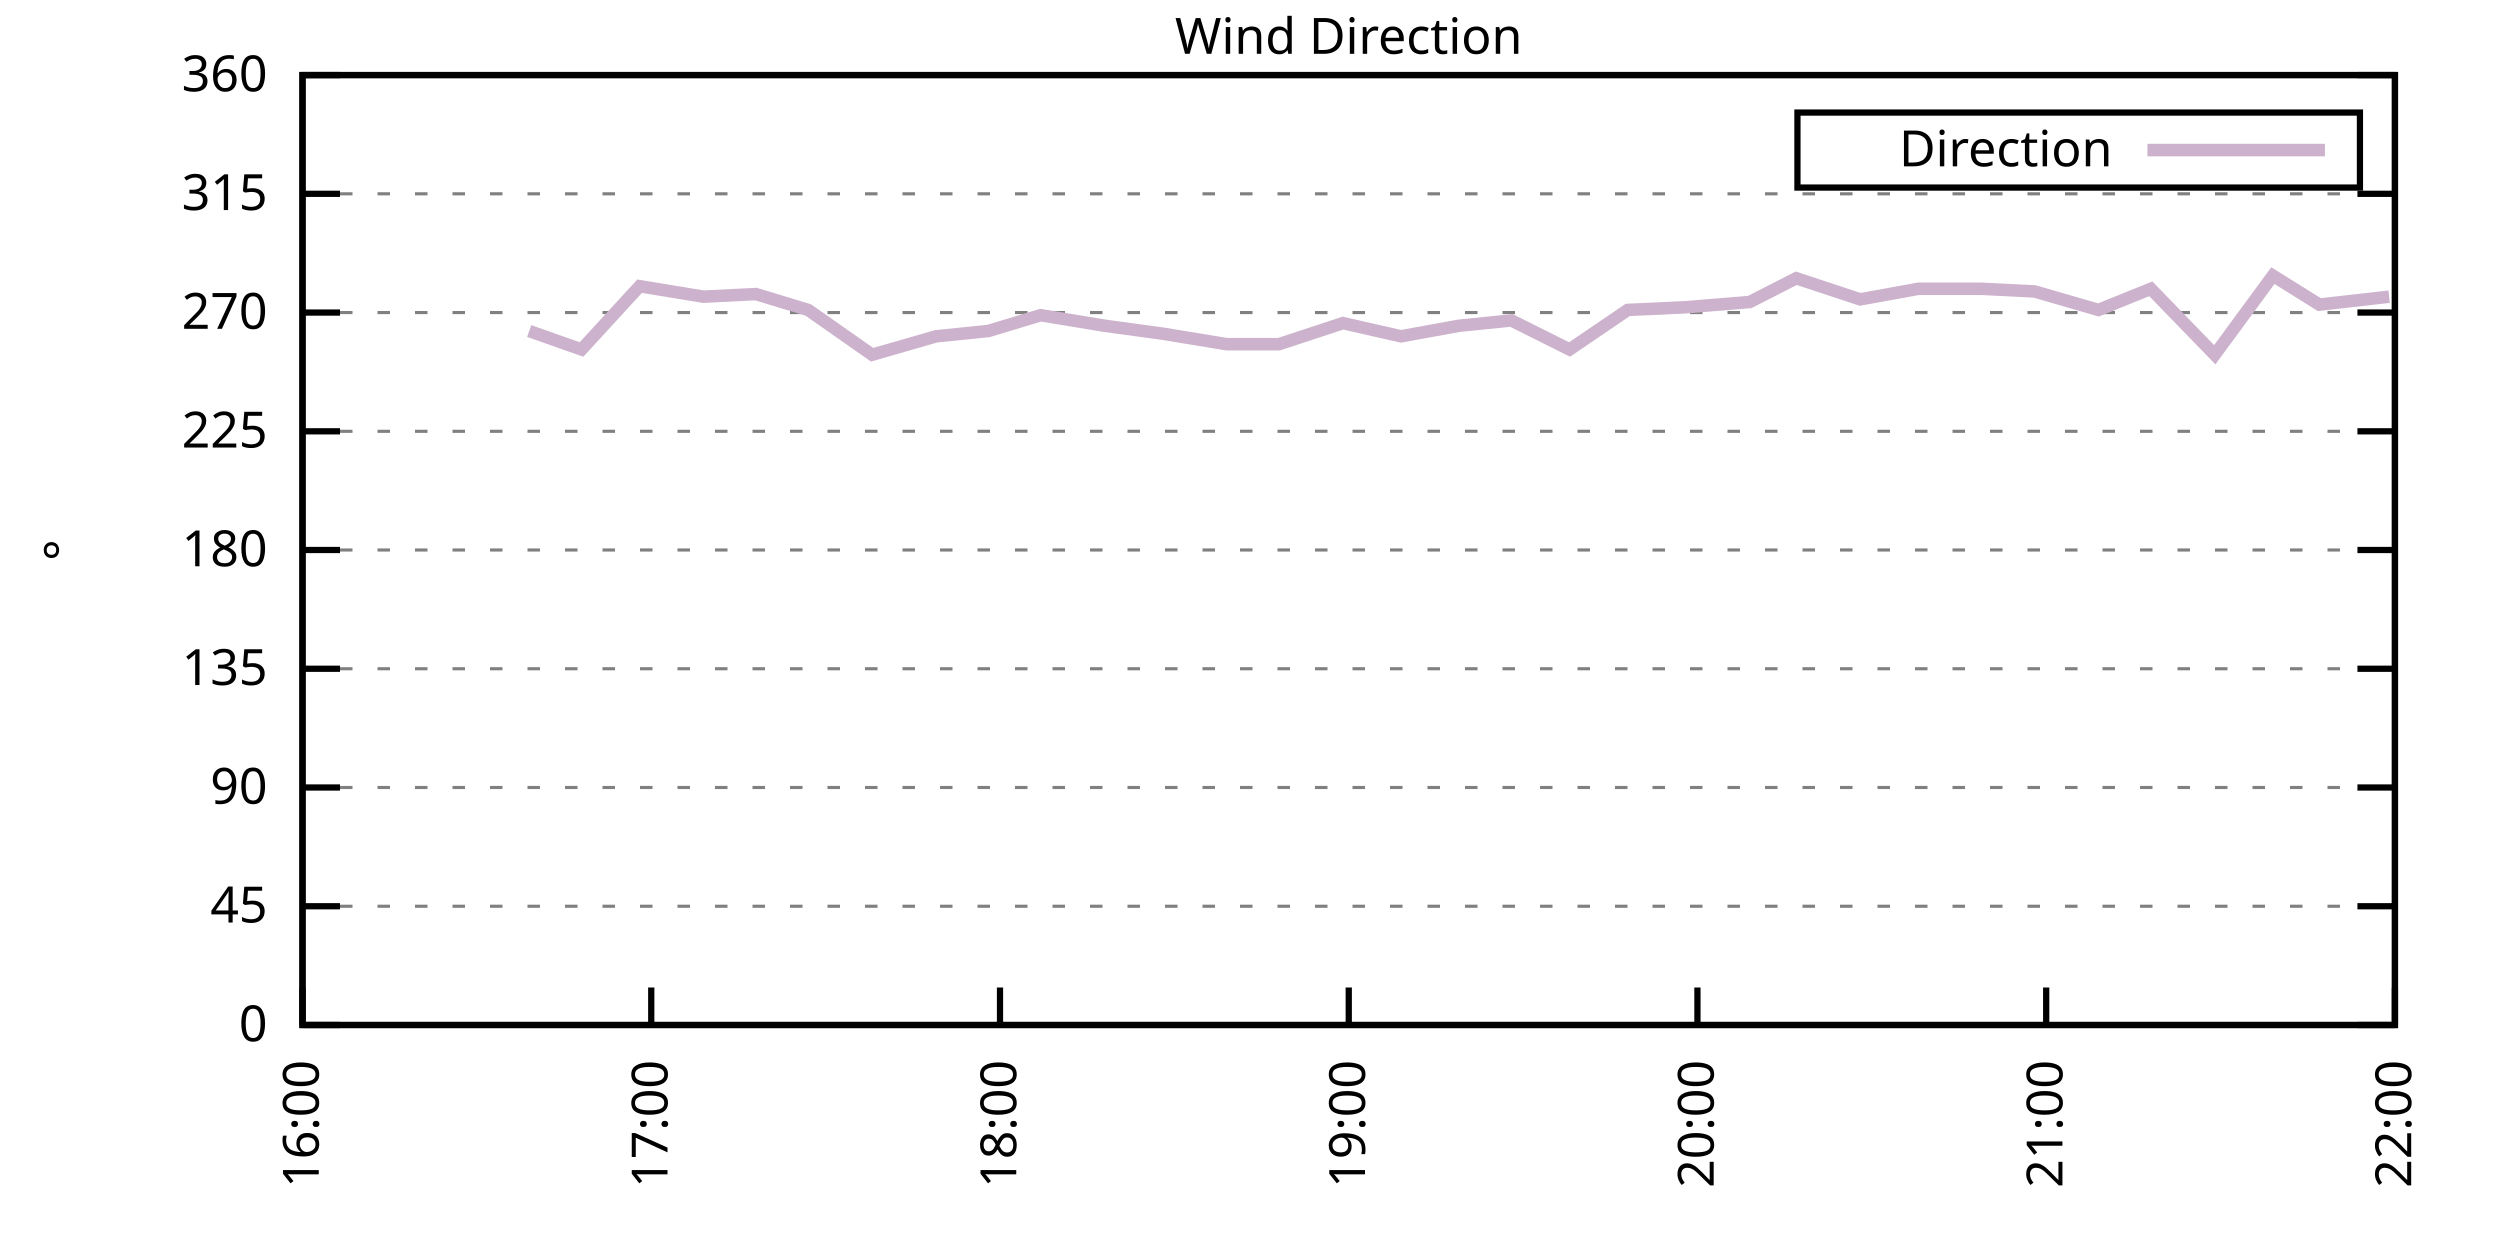
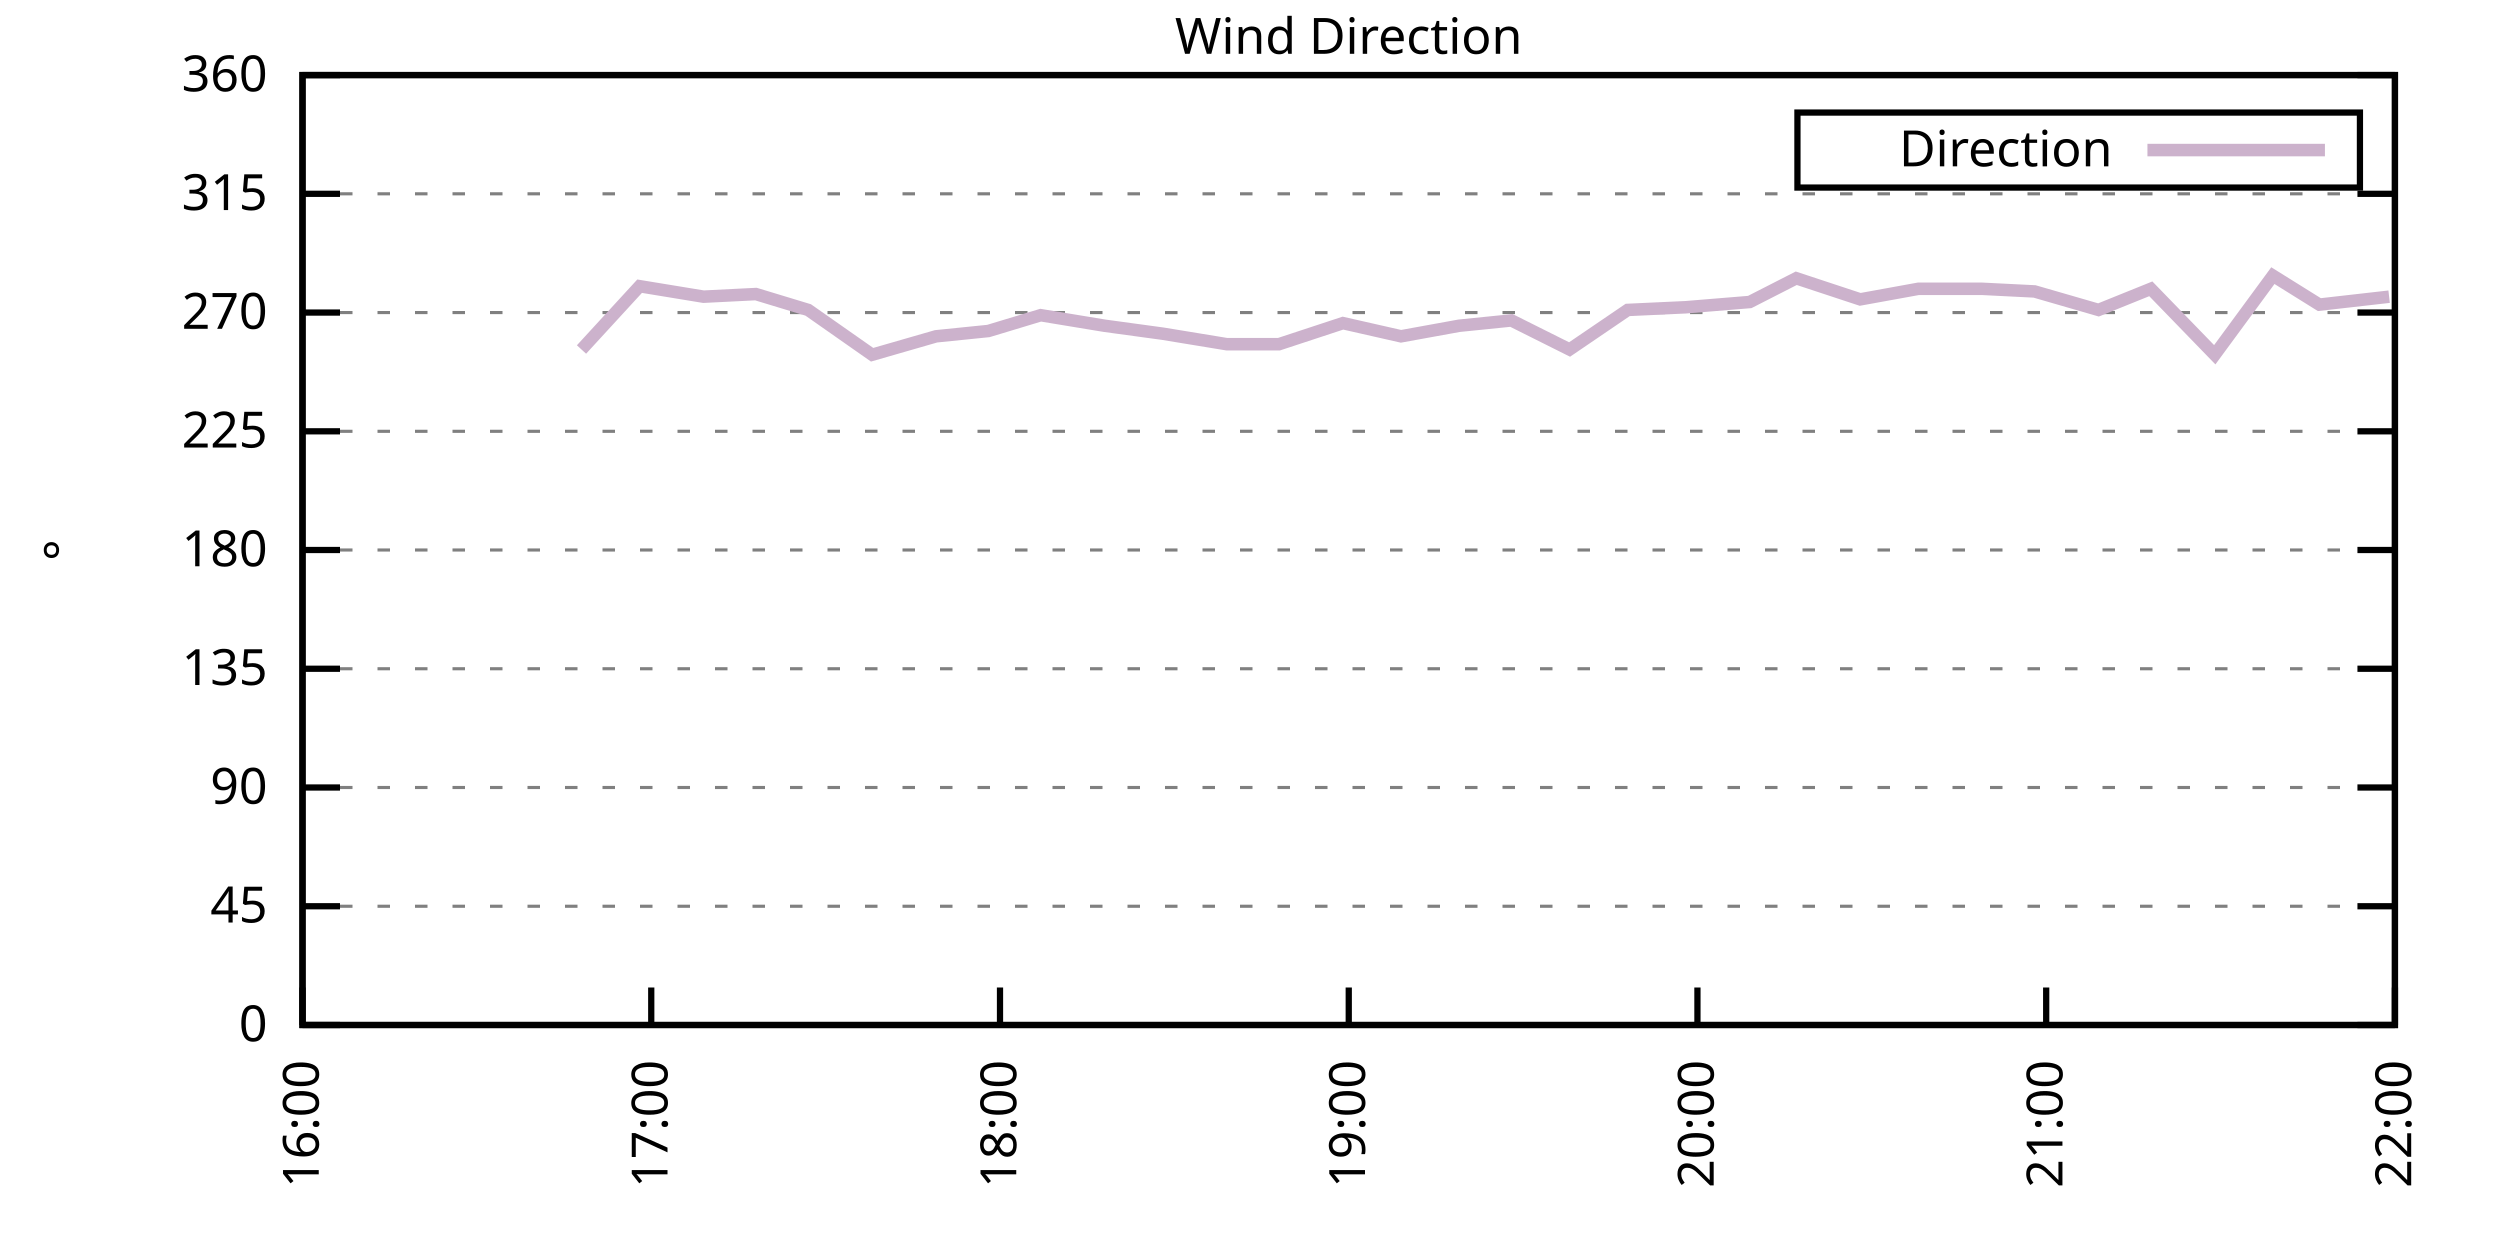
<svg xmlns="http://www.w3.org/2000/svg" xmlns:xlink="http://www.w3.org/1999/xlink" width="400" height="200" viewBox="0 0 400 200">
  <g id="gnuplot_canvas">
    <rect x="0" y="0" width="400" height="200" fill="none" />
    <defs>
      <circle id="gpDot" r="0.5" stroke-width="0.5" stroke="currentColor" />
      <path id="gpPt0" stroke-width="0.333" stroke="currentColor" d="M-1,0 h2 M0,-1 v2" />
      <path id="gpPt1" stroke-width="0.333" stroke="currentColor" d="M-1,-1 L1,1 M1,-1 L-1,1" />
      <path id="gpPt2" stroke-width="0.333" stroke="currentColor" d="M-1,0 L1,0 M0,-1 L0,1 M-1,-1 L1,1 M-1,1 L1,-1" />
      <rect id="gpPt3" stroke-width="0.333" stroke="currentColor" x="-1" y="-1" width="2" height="2" />
      <rect id="gpPt4" stroke-width="0.333" stroke="currentColor" fill="currentColor" x="-1" y="-1" width="2" height="2" />
      <circle id="gpPt5" stroke-width="0.333" stroke="currentColor" cx="0" cy="0" r="1" />
      <use xlink:href="#gpPt5" id="gpPt6" fill="currentColor" stroke="none" />
      <path id="gpPt7" stroke-width="0.333" stroke="currentColor" d="M0,-1.33 L-1.33,0.67 L1.33,0.67 z" />
      <use xlink:href="#gpPt7" id="gpPt8" fill="currentColor" stroke="none" />
      <use xlink:href="#gpPt7" id="gpPt9" stroke="currentColor" transform="rotate(180)" />
      <use xlink:href="#gpPt9" id="gpPt10" fill="currentColor" stroke="none" />
      <use xlink:href="#gpPt3" id="gpPt11" stroke="currentColor" transform="rotate(45)" />
      <use xlink:href="#gpPt11" id="gpPt12" fill="currentColor" stroke="none" />
      <path id="gpPt13" stroke-width="0.333" stroke="currentColor" d="M0,1.330 L1.265,0.411 L0.782,-1.067 L-0.782,-1.076 L-1.265,0.411 z" />
      <use xlink:href="#gpPt13" id="gpPt14" fill="currentColor" stroke="none" />
      <filter id="textbox" filterUnits="objectBoundingBox" x="0" y="0" height="1" width="1">
        <feFlood flood-color="white" flood-opacity="1" result="bgnd" />
        <feComposite in="SourceGraphic" in2="bgnd" operator="atop" />
      </filter>
      <filter id="greybox" filterUnits="objectBoundingBox" x="0" y="0" height="1" width="1">
        <feFlood flood-color="lightgrey" flood-opacity="1" result="grey" />
        <feComposite in="SourceGraphic" in2="grey" operator="atop" />
      </filter>
    </defs>
    <g fill="none" color="white" stroke="currentColor" stroke-width="1.00" stroke-linecap="butt" stroke-linejoin="miter">
</g>
    <g fill="none" color="black" stroke="currentColor" stroke-width="1.00" stroke-linecap="butt" stroke-linejoin="miter">
      <g stroke="none" shape-rendering="crispEdges">
        <polygon fill="rgb(255, 255, 255)" points="48.40,164.00 383.18,164.00 383.18,12.02 48.40,12.02 " />
      </g>
    </g>
    <g fill="none" color="black" stroke="currentColor" stroke-width="1.00" stroke-linecap="butt" stroke-linejoin="miter">
</g>
    <g fill="none" color="black" stroke="black" stroke-width="0.50" stroke-linecap="butt" stroke-linejoin="miter">
</g>
    <g fill="none" color="gray" stroke="currentColor" stroke-width="0.50" stroke-linecap="butt" stroke-linejoin="miter">
      <path stroke="gray" stroke-dasharray="2,4" class="gridline" d="M48.40,164.00 L383.19,164.00  " />
    </g>
    <g fill="none" color="gray" stroke="gray" stroke-width="1.00" stroke-linecap="butt" stroke-linejoin="miter">
</g>
    <g fill="none" color="black" stroke="currentColor" stroke-width="1.00" stroke-linecap="butt" stroke-linejoin="miter">
      <path stroke="black" d="M48.40,164.00 L54.40,164.00 M383.19,164.00 L377.19,164.00  " />
      <g transform="translate(42.80,166.60)" stroke="none" fill="black" font-family="Sans" font-size="8.00" text-anchor="end">
        <text>
          <tspan font-family="Sans"> 0</tspan>
        </text>
      </g>
    </g>
    <g fill="none" color="black" stroke="currentColor" stroke-width="1.00" stroke-linecap="butt" stroke-linejoin="miter">
</g>
    <g fill="none" color="black" stroke="black" stroke-width="0.50" stroke-linecap="butt" stroke-linejoin="miter">
</g>
    <g fill="none" color="gray" stroke="currentColor" stroke-width="0.50" stroke-linecap="butt" stroke-linejoin="miter">
      <path stroke="gray" stroke-dasharray="2,4" class="gridline" d="M48.40,145.00 L383.19,145.00  " />
    </g>
    <g fill="none" color="gray" stroke="gray" stroke-width="1.00" stroke-linecap="butt" stroke-linejoin="miter">
</g>
    <g fill="none" color="black" stroke="currentColor" stroke-width="1.00" stroke-linecap="butt" stroke-linejoin="miter">
      <path stroke="black" d="M48.40,145.00 L54.40,145.00 M383.19,145.00 L377.19,145.00  " />
      <g transform="translate(42.80,147.60)" stroke="none" fill="black" font-family="Sans" font-size="8.00" text-anchor="end">
        <text>
          <tspan font-family="Sans"> 45</tspan>
        </text>
      </g>
    </g>
    <g fill="none" color="black" stroke="currentColor" stroke-width="1.00" stroke-linecap="butt" stroke-linejoin="miter">
</g>
    <g fill="none" color="black" stroke="black" stroke-width="0.50" stroke-linecap="butt" stroke-linejoin="miter">
</g>
    <g fill="none" color="gray" stroke="currentColor" stroke-width="0.50" stroke-linecap="butt" stroke-linejoin="miter">
      <path stroke="gray" stroke-dasharray="2,4" class="gridline" d="M48.40,126.00 L383.19,126.00  " />
    </g>
    <g fill="none" color="gray" stroke="gray" stroke-width="1.00" stroke-linecap="butt" stroke-linejoin="miter">
</g>
    <g fill="none" color="black" stroke="currentColor" stroke-width="1.00" stroke-linecap="butt" stroke-linejoin="miter">
      <path stroke="black" d="M48.40,126.00 L54.40,126.00 M383.19,126.00 L377.19,126.00  " />
      <g transform="translate(42.80,128.60)" stroke="none" fill="black" font-family="Sans" font-size="8.00" text-anchor="end">
        <text>
          <tspan font-family="Sans"> 90</tspan>
        </text>
      </g>
    </g>
    <g fill="none" color="black" stroke="currentColor" stroke-width="1.00" stroke-linecap="butt" stroke-linejoin="miter">
</g>
    <g fill="none" color="black" stroke="black" stroke-width="0.50" stroke-linecap="butt" stroke-linejoin="miter">
</g>
    <g fill="none" color="gray" stroke="currentColor" stroke-width="0.50" stroke-linecap="butt" stroke-linejoin="miter">
      <path stroke="gray" stroke-dasharray="2,4" class="gridline" d="M48.40,107.00 L383.19,107.00  " />
    </g>
    <g fill="none" color="gray" stroke="gray" stroke-width="1.00" stroke-linecap="butt" stroke-linejoin="miter">
</g>
    <g fill="none" color="black" stroke="currentColor" stroke-width="1.00" stroke-linecap="butt" stroke-linejoin="miter">
      <path stroke="black" d="M48.40,107.00 L54.40,107.00 M383.19,107.00 L377.19,107.00  " />
      <g transform="translate(42.80,109.60)" stroke="none" fill="black" font-family="Sans" font-size="8.00" text-anchor="end">
        <text>
          <tspan font-family="Sans"> 135</tspan>
        </text>
      </g>
    </g>
    <g fill="none" color="black" stroke="currentColor" stroke-width="1.00" stroke-linecap="butt" stroke-linejoin="miter">
</g>
    <g fill="none" color="black" stroke="black" stroke-width="0.50" stroke-linecap="butt" stroke-linejoin="miter">
</g>
    <g fill="none" color="gray" stroke="currentColor" stroke-width="0.50" stroke-linecap="butt" stroke-linejoin="miter">
      <path stroke="gray" stroke-dasharray="2,4" class="gridline" d="M48.40,88.00 L383.19,88.00  " />
    </g>
    <g fill="none" color="gray" stroke="gray" stroke-width="1.00" stroke-linecap="butt" stroke-linejoin="miter">
</g>
    <g fill="none" color="black" stroke="currentColor" stroke-width="1.00" stroke-linecap="butt" stroke-linejoin="miter">
      <path stroke="black" d="M48.40,88.00 L54.40,88.00 M383.19,88.00 L377.19,88.00  " />
      <g transform="translate(42.80,90.60)" stroke="none" fill="black" font-family="Sans" font-size="8.00" text-anchor="end">
        <text>
          <tspan font-family="Sans"> 180</tspan>
        </text>
      </g>
    </g>
    <g fill="none" color="black" stroke="currentColor" stroke-width="1.00" stroke-linecap="butt" stroke-linejoin="miter">
</g>
    <g fill="none" color="black" stroke="black" stroke-width="0.50" stroke-linecap="butt" stroke-linejoin="miter">
</g>
    <g fill="none" color="gray" stroke="currentColor" stroke-width="0.50" stroke-linecap="butt" stroke-linejoin="miter">
      <path stroke="gray" stroke-dasharray="2,4" class="gridline" d="M48.40,69.01 L383.19,69.01  " />
    </g>
    <g fill="none" color="gray" stroke="gray" stroke-width="1.00" stroke-linecap="butt" stroke-linejoin="miter">
</g>
    <g fill="none" color="black" stroke="currentColor" stroke-width="1.00" stroke-linecap="butt" stroke-linejoin="miter">
      <path stroke="black" d="M48.40,69.01 L54.40,69.01 M383.19,69.01 L377.19,69.01  " />
      <g transform="translate(42.80,71.61)" stroke="none" fill="black" font-family="Sans" font-size="8.00" text-anchor="end">
        <text>
          <tspan font-family="Sans"> 225</tspan>
        </text>
      </g>
    </g>
    <g fill="none" color="black" stroke="currentColor" stroke-width="1.00" stroke-linecap="butt" stroke-linejoin="miter">
</g>
    <g fill="none" color="black" stroke="black" stroke-width="0.50" stroke-linecap="butt" stroke-linejoin="miter">
</g>
    <g fill="none" color="gray" stroke="currentColor" stroke-width="0.50" stroke-linecap="butt" stroke-linejoin="miter">
      <path stroke="gray" stroke-dasharray="2,4" class="gridline" d="M48.40,50.01 L383.19,50.01  " />
    </g>
    <g fill="none" color="gray" stroke="gray" stroke-width="1.00" stroke-linecap="butt" stroke-linejoin="miter">
</g>
    <g fill="none" color="black" stroke="currentColor" stroke-width="1.00" stroke-linecap="butt" stroke-linejoin="miter">
      <path stroke="black" d="M48.40,50.01 L54.40,50.01 M383.19,50.01 L377.19,50.01  " />
      <g transform="translate(42.80,52.61)" stroke="none" fill="black" font-family="Sans" font-size="8.00" text-anchor="end">
        <text>
          <tspan font-family="Sans"> 270</tspan>
        </text>
      </g>
    </g>
    <g fill="none" color="black" stroke="currentColor" stroke-width="1.00" stroke-linecap="butt" stroke-linejoin="miter">
</g>
    <g fill="none" color="black" stroke="black" stroke-width="0.50" stroke-linecap="butt" stroke-linejoin="miter">
</g>
    <g fill="none" color="gray" stroke="currentColor" stroke-width="0.50" stroke-linecap="butt" stroke-linejoin="miter">
      <path stroke="gray" stroke-dasharray="2,4" class="gridline" d="M48.40,31.01 L383.19,31.01  " />
    </g>
    <g fill="none" color="gray" stroke="gray" stroke-width="1.00" stroke-linecap="butt" stroke-linejoin="miter">
</g>
    <g fill="none" color="black" stroke="currentColor" stroke-width="1.00" stroke-linecap="butt" stroke-linejoin="miter">
      <path stroke="black" d="M48.40,31.01 L54.40,31.01 M383.19,31.01 L377.19,31.01  " />
      <g transform="translate(42.80,33.61)" stroke="none" fill="black" font-family="Sans" font-size="8.00" text-anchor="end">
        <text>
          <tspan font-family="Sans"> 315</tspan>
        </text>
      </g>
    </g>
    <g fill="none" color="black" stroke="currentColor" stroke-width="1.00" stroke-linecap="butt" stroke-linejoin="miter">
</g>
    <g fill="none" color="black" stroke="black" stroke-width="0.50" stroke-linecap="butt" stroke-linejoin="miter">
</g>
    <g fill="none" color="gray" stroke="currentColor" stroke-width="0.50" stroke-linecap="butt" stroke-linejoin="miter">
      <path stroke="gray" stroke-dasharray="2,4" class="gridline" d="M48.40,12.01 L383.19,12.01  " />
    </g>
    <g fill="none" color="gray" stroke="gray" stroke-width="1.00" stroke-linecap="butt" stroke-linejoin="miter">
</g>
    <g fill="none" color="black" stroke="currentColor" stroke-width="1.00" stroke-linecap="butt" stroke-linejoin="miter">
      <path stroke="black" d="M48.40,12.01 L54.40,12.01 M383.19,12.01 L377.19,12.01  " />
      <g transform="translate(42.80,14.61)" stroke="none" fill="black" font-family="Sans" font-size="8.00" text-anchor="end">
        <text>
          <tspan font-family="Sans"> 360</tspan>
        </text>
      </g>
    </g>
    <g fill="none" color="black" stroke="currentColor" stroke-width="1.00" stroke-linecap="butt" stroke-linejoin="miter">
      <path stroke="black" d="M48.40,164.00 L48.40,158.00  " />
      <g transform="translate(51.00,169.60) rotate(270.00)" stroke="none" fill="black" font-family="Sans" font-size="8.00" text-anchor="end">
        <text>
          <tspan font-family="Sans">16:00</tspan>
        </text>
      </g>
    </g>
    <g fill="none" color="black" stroke="currentColor" stroke-width="1.00" stroke-linecap="butt" stroke-linejoin="miter">
      <path stroke="black" d="M104.20,164.00 L104.20,158.00  " />
      <g transform="translate(106.80,169.60) rotate(270.00)" stroke="none" fill="black" font-family="Sans" font-size="8.00" text-anchor="end">
        <text>
          <tspan font-family="Sans">17:00</tspan>
        </text>
      </g>
    </g>
    <g fill="none" color="black" stroke="currentColor" stroke-width="1.00" stroke-linecap="butt" stroke-linejoin="miter">
      <path stroke="black" d="M160.00,164.00 L160.00,158.00  " />
      <g transform="translate(162.60,169.60) rotate(270.00)" stroke="none" fill="black" font-family="Sans" font-size="8.00" text-anchor="end">
        <text>
          <tspan font-family="Sans">18:00</tspan>
        </text>
      </g>
    </g>
    <g fill="none" color="black" stroke="currentColor" stroke-width="1.00" stroke-linecap="butt" stroke-linejoin="miter">
      <path stroke="black" d="M215.80,164.00 L215.80,158.00  " />
      <g transform="translate(218.40,169.60) rotate(270.00)" stroke="none" fill="black" font-family="Sans" font-size="8.00" text-anchor="end">
        <text>
          <tspan font-family="Sans">19:00</tspan>
        </text>
      </g>
    </g>
    <g fill="none" color="black" stroke="currentColor" stroke-width="1.00" stroke-linecap="butt" stroke-linejoin="miter">
      <path stroke="black" d="M271.59,164.00 L271.59,158.00  " />
      <g transform="translate(274.19,169.60) rotate(270.00)" stroke="none" fill="black" font-family="Sans" font-size="8.00" text-anchor="end">
        <text>
          <tspan font-family="Sans">20:00</tspan>
        </text>
      </g>
    </g>
    <g fill="none" color="black" stroke="currentColor" stroke-width="1.00" stroke-linecap="butt" stroke-linejoin="miter">
      <path stroke="black" d="M327.39,164.00 L327.39,158.00  " />
      <g transform="translate(329.99,169.60) rotate(270.00)" stroke="none" fill="black" font-family="Sans" font-size="8.00" text-anchor="end">
        <text>
          <tspan font-family="Sans">21:00</tspan>
        </text>
      </g>
    </g>
    <g fill="none" color="black" stroke="currentColor" stroke-width="1.00" stroke-linecap="butt" stroke-linejoin="miter">
      <path stroke="black" d="M383.19,164.00 L383.19,158.00  " />
      <g transform="translate(385.79,169.60) rotate(270.00)" stroke="none" fill="black" font-family="Sans" font-size="8.00" text-anchor="end">
        <text>
          <tspan font-family="Sans">22:00</tspan>
        </text>
      </g>
    </g>
    <g fill="none" color="black" stroke="currentColor" stroke-width="1.00" stroke-linecap="butt" stroke-linejoin="miter">
</g>
    <g fill="none" color="black" stroke="currentColor" stroke-width="1.00" stroke-linecap="butt" stroke-linejoin="miter">
      <path stroke="black" d="M48.40,12.01 L48.40,164.00 L383.19,164.00 L383.19,12.01 L48.40,12.01 Z  " />
    </g>
    <g fill="none" color="black" stroke="currentColor" stroke-width="1.00" stroke-linecap="butt" stroke-linejoin="miter">
</g>
    <g fill="none" color="black" stroke="currentColor" stroke-width="1.00" stroke-linecap="butt" stroke-linejoin="miter">
      <path stroke="black" d="M287.59,30.01 L287.59,18.01 L377.59,18.01 L377.59,30.01 L287.59,30.01 Z  " />
    </g>
    <g id="Wind_direction_plot_1">
      <g fill="none" color="white" stroke="black" stroke-width="2.00" stroke-linecap="butt" stroke-linejoin="miter">
</g>
      <g fill="none" color="black" stroke="currentColor" stroke-width="2.00" stroke-linecap="butt" stroke-linejoin="miter">
        <g transform="translate(337.99,26.61)" stroke="none" fill="black" font-family="Sans" font-size="8.00" text-anchor="end">
          <text>
            <tspan font-family="Sans">Direction</tspan>
          </text>
        </g>
      </g>
      <g fill="none" color="black" stroke="currentColor" stroke-width="2.00" stroke-linecap="butt" stroke-linejoin="miter">
-         <path stroke="rgb(204, 178, 204)" d="M343.59,24.01 L371.99,24.01 M84.67,52.96 L93.04,55.92 L102.34,45.79 L112.57,47.47 L120.94,47.05 L129.31,49.59   L139.54,56.76 L149.77,53.81 L158.14,52.96 L166.51,50.43 L176.74,52.12 L186.04,53.39 L196.27,55.07 L204.64,55.07   L214.87,51.70 L224.16,53.81 L233.46,52.12 L241.83,51.27 L251.13,55.92 L260.43,49.59 L269.73,49.16 L279.96,48.32   L287.40,44.52 L297.63,47.90 L306.93,46.21 L317.16,46.21 L325.53,46.63 L335.76,49.59 L344.13,46.21 L354.36,56.76   L363.66,44.10 L371.10,48.74 L382.26,47.47  " />
+         <path stroke="rgb(204, 178, 204)" d="M343.59,24.01 L371.99,24.01 M93.04,55.92 L102.34,45.79 L112.57,47.47 L120.94,47.05 L129.31,49.59 L139.54,56.76   L149.77,53.81 L158.14,52.96 L166.51,50.43 L176.74,52.12 L186.04,53.39 L196.27,55.07 L204.64,55.07 L214.87,51.70   L224.16,53.81 L233.46,52.12 L241.83,51.27 L251.13,55.92 L260.43,49.59 L269.73,49.16 L279.96,48.32 L287.40,44.52   L297.63,47.90 L306.93,46.21 L317.16,46.21 L325.53,46.63 L335.76,49.59 L344.13,46.21 L354.36,56.76 L363.66,44.10   L371.10,48.74 L382.26,47.47  " />
      </g>
    </g>
    <g fill="none" color="black" stroke="currentColor" stroke-width="2.00" stroke-linecap="butt" stroke-linejoin="miter">
</g>
    <g fill="none" color="black" stroke="black" stroke-width="1.00" stroke-linecap="butt" stroke-linejoin="miter">
</g>
    <g fill="none" color="black" stroke="currentColor" stroke-width="1.00" stroke-linecap="butt" stroke-linejoin="miter">
      <path stroke="black" d="M48.40,12.01 L48.40,164.00 L383.19,164.00 L383.19,12.01 L48.40,12.01 Z  " />
      <g transform="translate(12.80,88.01) rotate(270.00)" stroke="none" fill="black" font-family="Sans" font-size="8.00" text-anchor="middle">
        <text>
          <tspan font-family="Sans">°</tspan>
        </text>
      </g>
    </g>
    <g fill="none" color="black" stroke="currentColor" stroke-width="1.00" stroke-linecap="butt" stroke-linejoin="miter">
</g>
    <g fill="none" color="black" stroke="currentColor" stroke-width="1.00" stroke-linecap="butt" stroke-linejoin="miter">
      <g transform="translate(215.79,8.61)" stroke="none" fill="black" font-family="Sans" font-size="8.00" text-anchor="middle">
        <text>
          <tspan font-family="Sans">Wind Direction</tspan>
        </text>
      </g>
    </g>
    <g fill="none" color="black" stroke="currentColor" stroke-width="1.00" stroke-linecap="butt" stroke-linejoin="miter">
</g>
  </g>
</svg>
